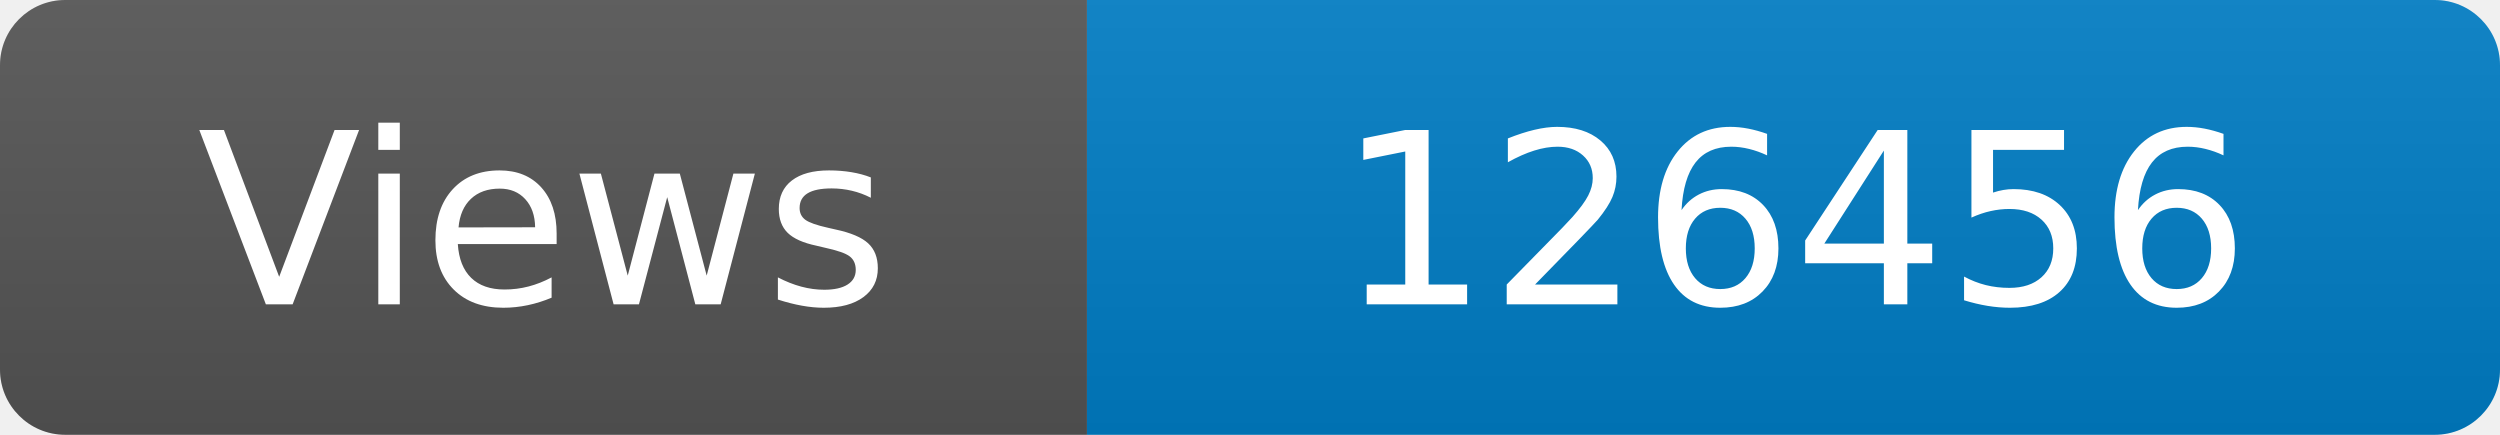
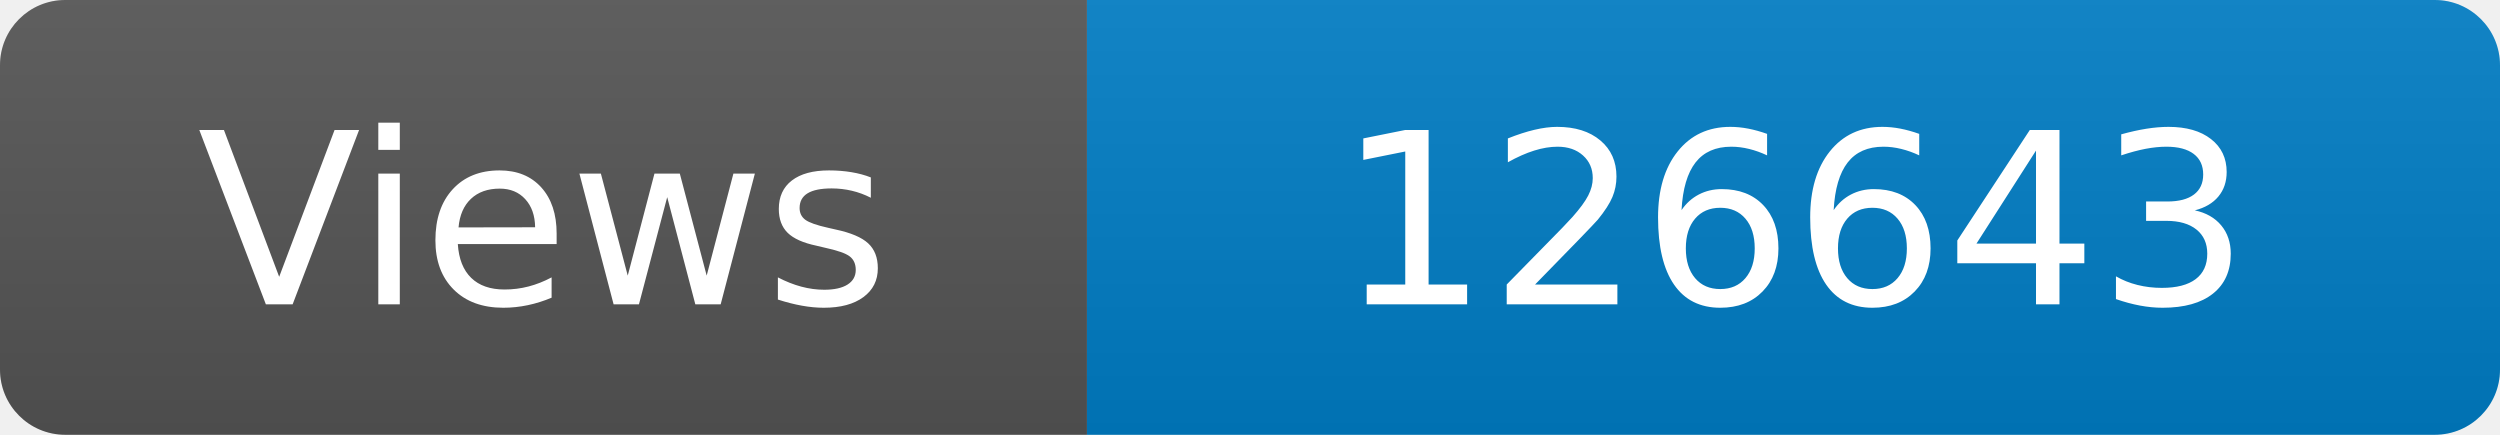
<svg xmlns="http://www.w3.org/2000/svg" width="115" height="20" role="img" aria-label="Maintained?: yes">
  <linearGradient id="s" x2="0" y2="100%">
    <stop offset="0" stop-color="#bbb" stop-opacity=".1" />
    <stop offset="1" stop-opacity=".1" />
  </linearGradient>
  <clipPath id="r">
    <rect width="115" height="20" rx="3" fill="#fff" />
  </clipPath>
  <g clip-path="url(#r)">
    <rect width="50" height="20" fill="#555" />
    <rect x="50" width="160" height="20" fill="#007ec6" />
    <rect width="115" height="20" fill="url(#s)" />
  </g>
  <g fill="#fff" text-anchor="middle" font-family="Verdana,Geneva,DejaVu Sans,sans-serif" font-size="110">
    <text x="250" y="140" transform="scale(.1)" fill="#fff">Views</text>
-     <text x="825" y="140" transform="scale(.1)" fill="#fff">126456</text>
+     <text x="825" y="140" transform="scale(.1)" fill="#fff">126643</text>
  </g>
</svg>
